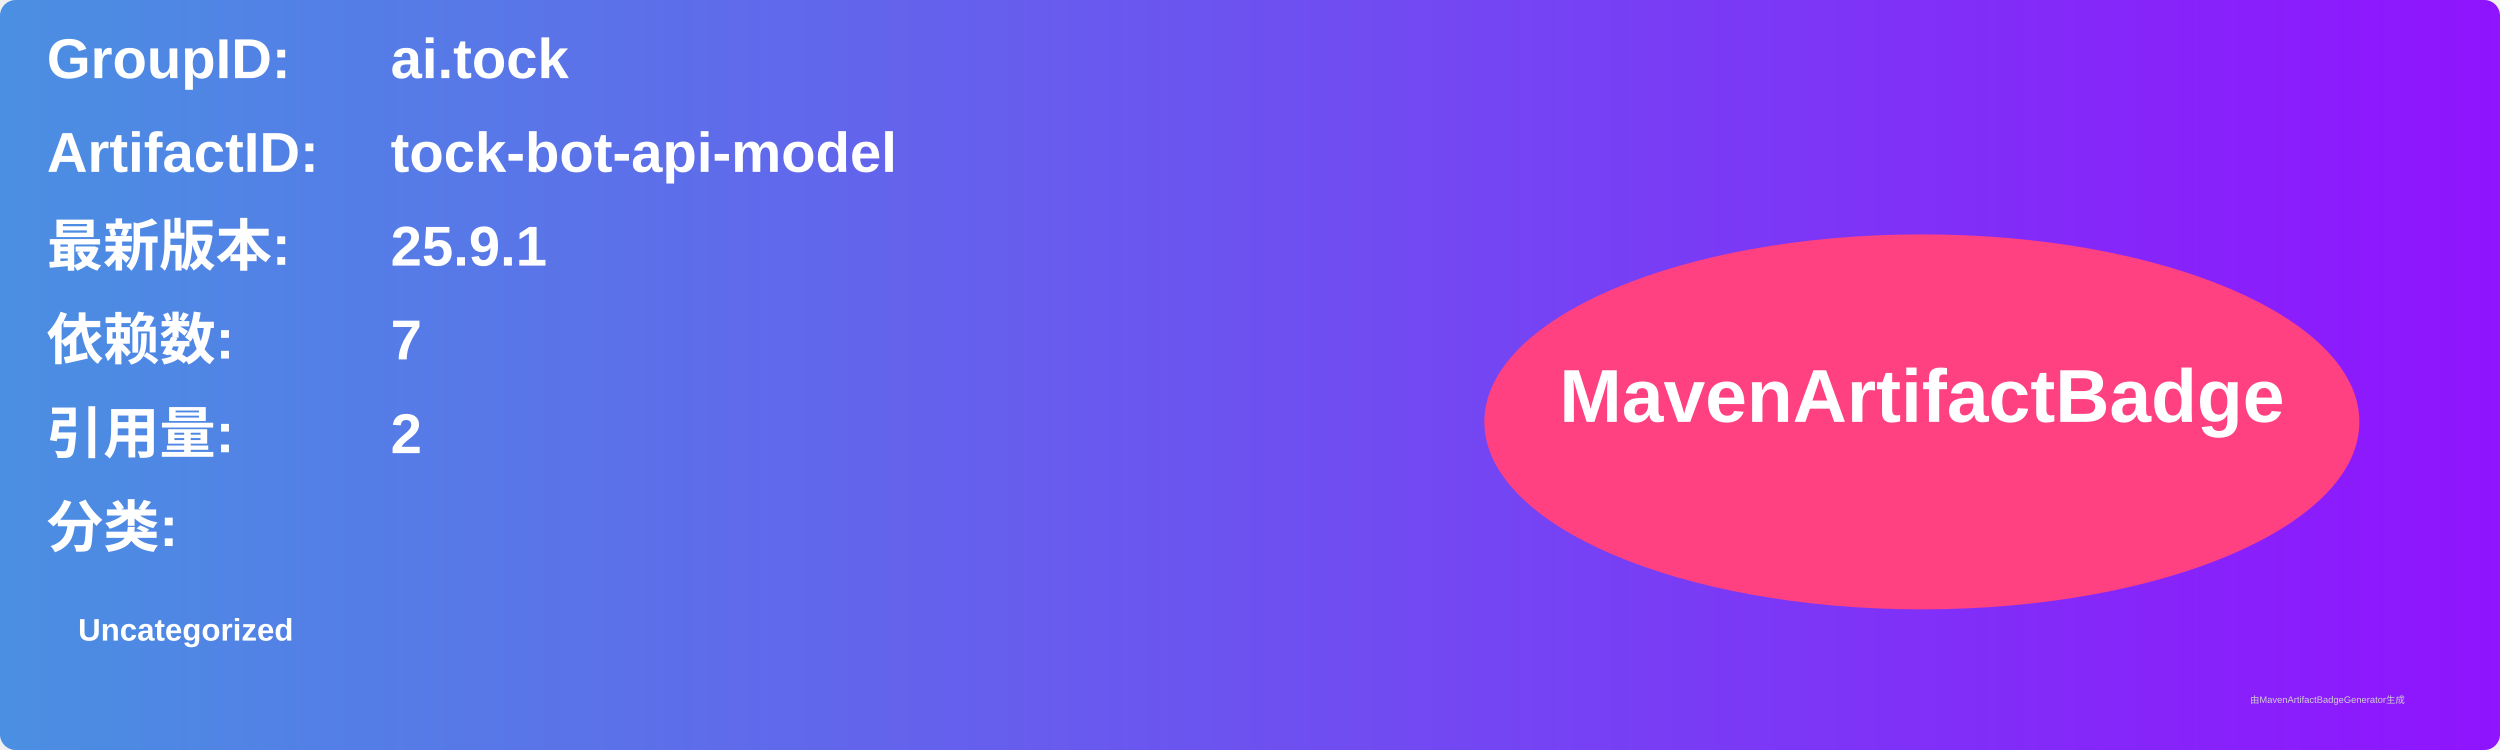
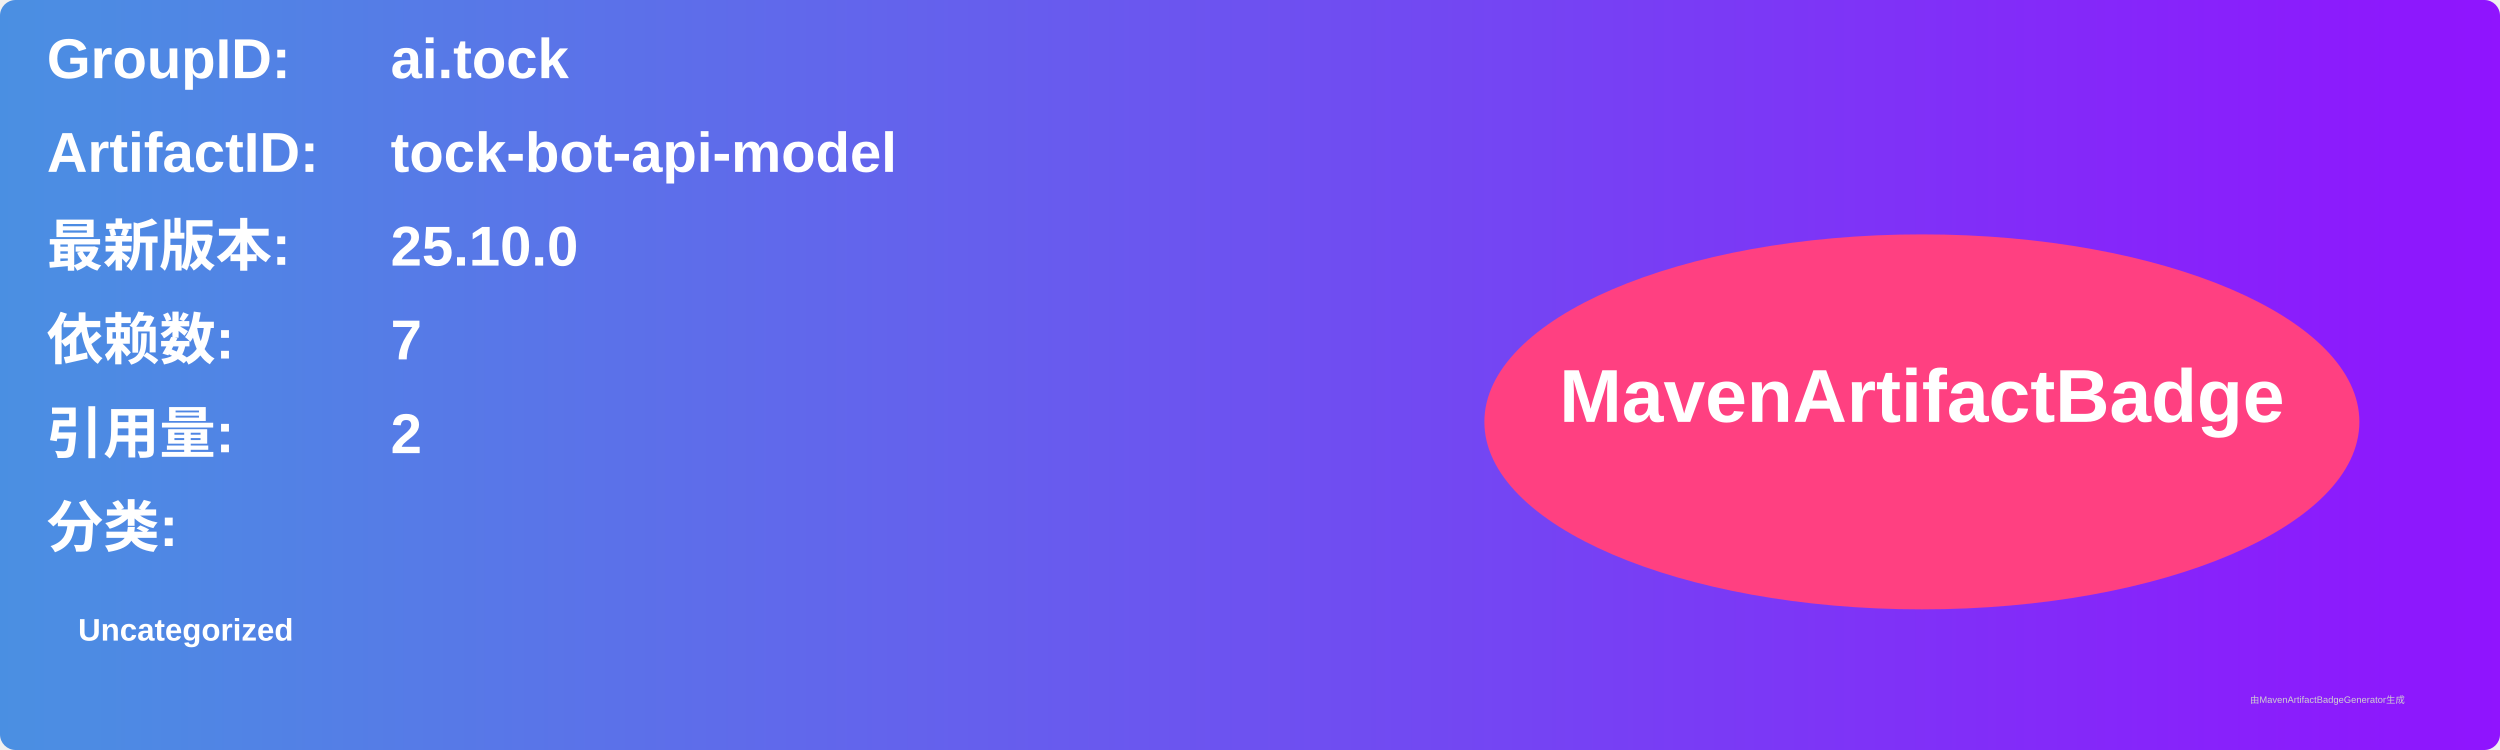
<svg xmlns="http://www.w3.org/2000/svg" width="800" height="240" viewBox="0 0 800 240">
  <linearGradient id="grad" x1="0%" y1="0%" x2="100%" y2="0%">
    <stop offset="0%" stop-color="#4a90e2" />
    <stop offset="100%" stop-color="#9013fe" />
  </linearGradient>
  <rect width="100%" height="100%" rx="5" ry="5" fill="url(#grad)" />
  <g transform="translate(15, 15)">
    <text x="0" y="10" font-family="Arial" font-size="18" fill="white" font-weight="bold" width="260">GroupID:</text>
    <text x="110" y="10" font-family="Arial" font-size="18" fill="white" font-weight="bold" width="460">ai.tock</text>
    <text x="0" y="40" font-family="Arial" font-size="18" fill="white" font-weight="bold" width="260">ArtifactID:</text>
    <text x="110" y="40" font-family="Arial" font-size="18" fill="white" font-weight="bold" width="460">tock-bot-api-model</text>
    <text x="0" y="70" font-family="Arial" font-size="18" fill="white" font-weight="bold">最新版本:</text>
    <text x="110" y="70" font-family="Arial" font-size="18" fill="white" font-weight="bold">
-       <tspan font-weight="bold">25.9.1</tspan>
+       <tspan font-weight="bold">25.10.0</tspan>
    </text>
    <text x="0" y="100" font-family="Arial" font-size="18" fill="white" font-weight="bold">依赖数: </text>
    <text x="110" y="100" font-family="Arial" font-size="18" fill="white">
      <tspan font-weight="bold">7</tspan>
    </text>
    <text x="0" y="130" font-family="Arial" font-size="18" fill="white" font-weight="bold">引用量: </text>
    <text x="110" y="130" font-family="Arial" font-size="18" fill="white">
      <tspan font-weight="bold">2</tspan>
    </text>
    <text x="0" y="160" font-family="Arial" font-size="18" fill="white" font-weight="bold">分类:</text>
    <text x="10" y="190" font-family="Arial" font-size="10" fill="white">
      <tspan font-weight="bold">Uncategorized</tspan>
    </text>
    <ellipse cx="600" cy="120" rx="140" ry="60" fill="#ff4081" />
    <text x="600" y="120" text-anchor="middle" font-family="Arial" font-size="24" fill="white" font-weight="bold">MavenArtifactBadge</text>
  </g>
  <text x="720" y="225" font-family="Arial" font-size="3" fill="#d0d0d0">由MavenArtifactBadgeGenerator生成</text>
</svg>
